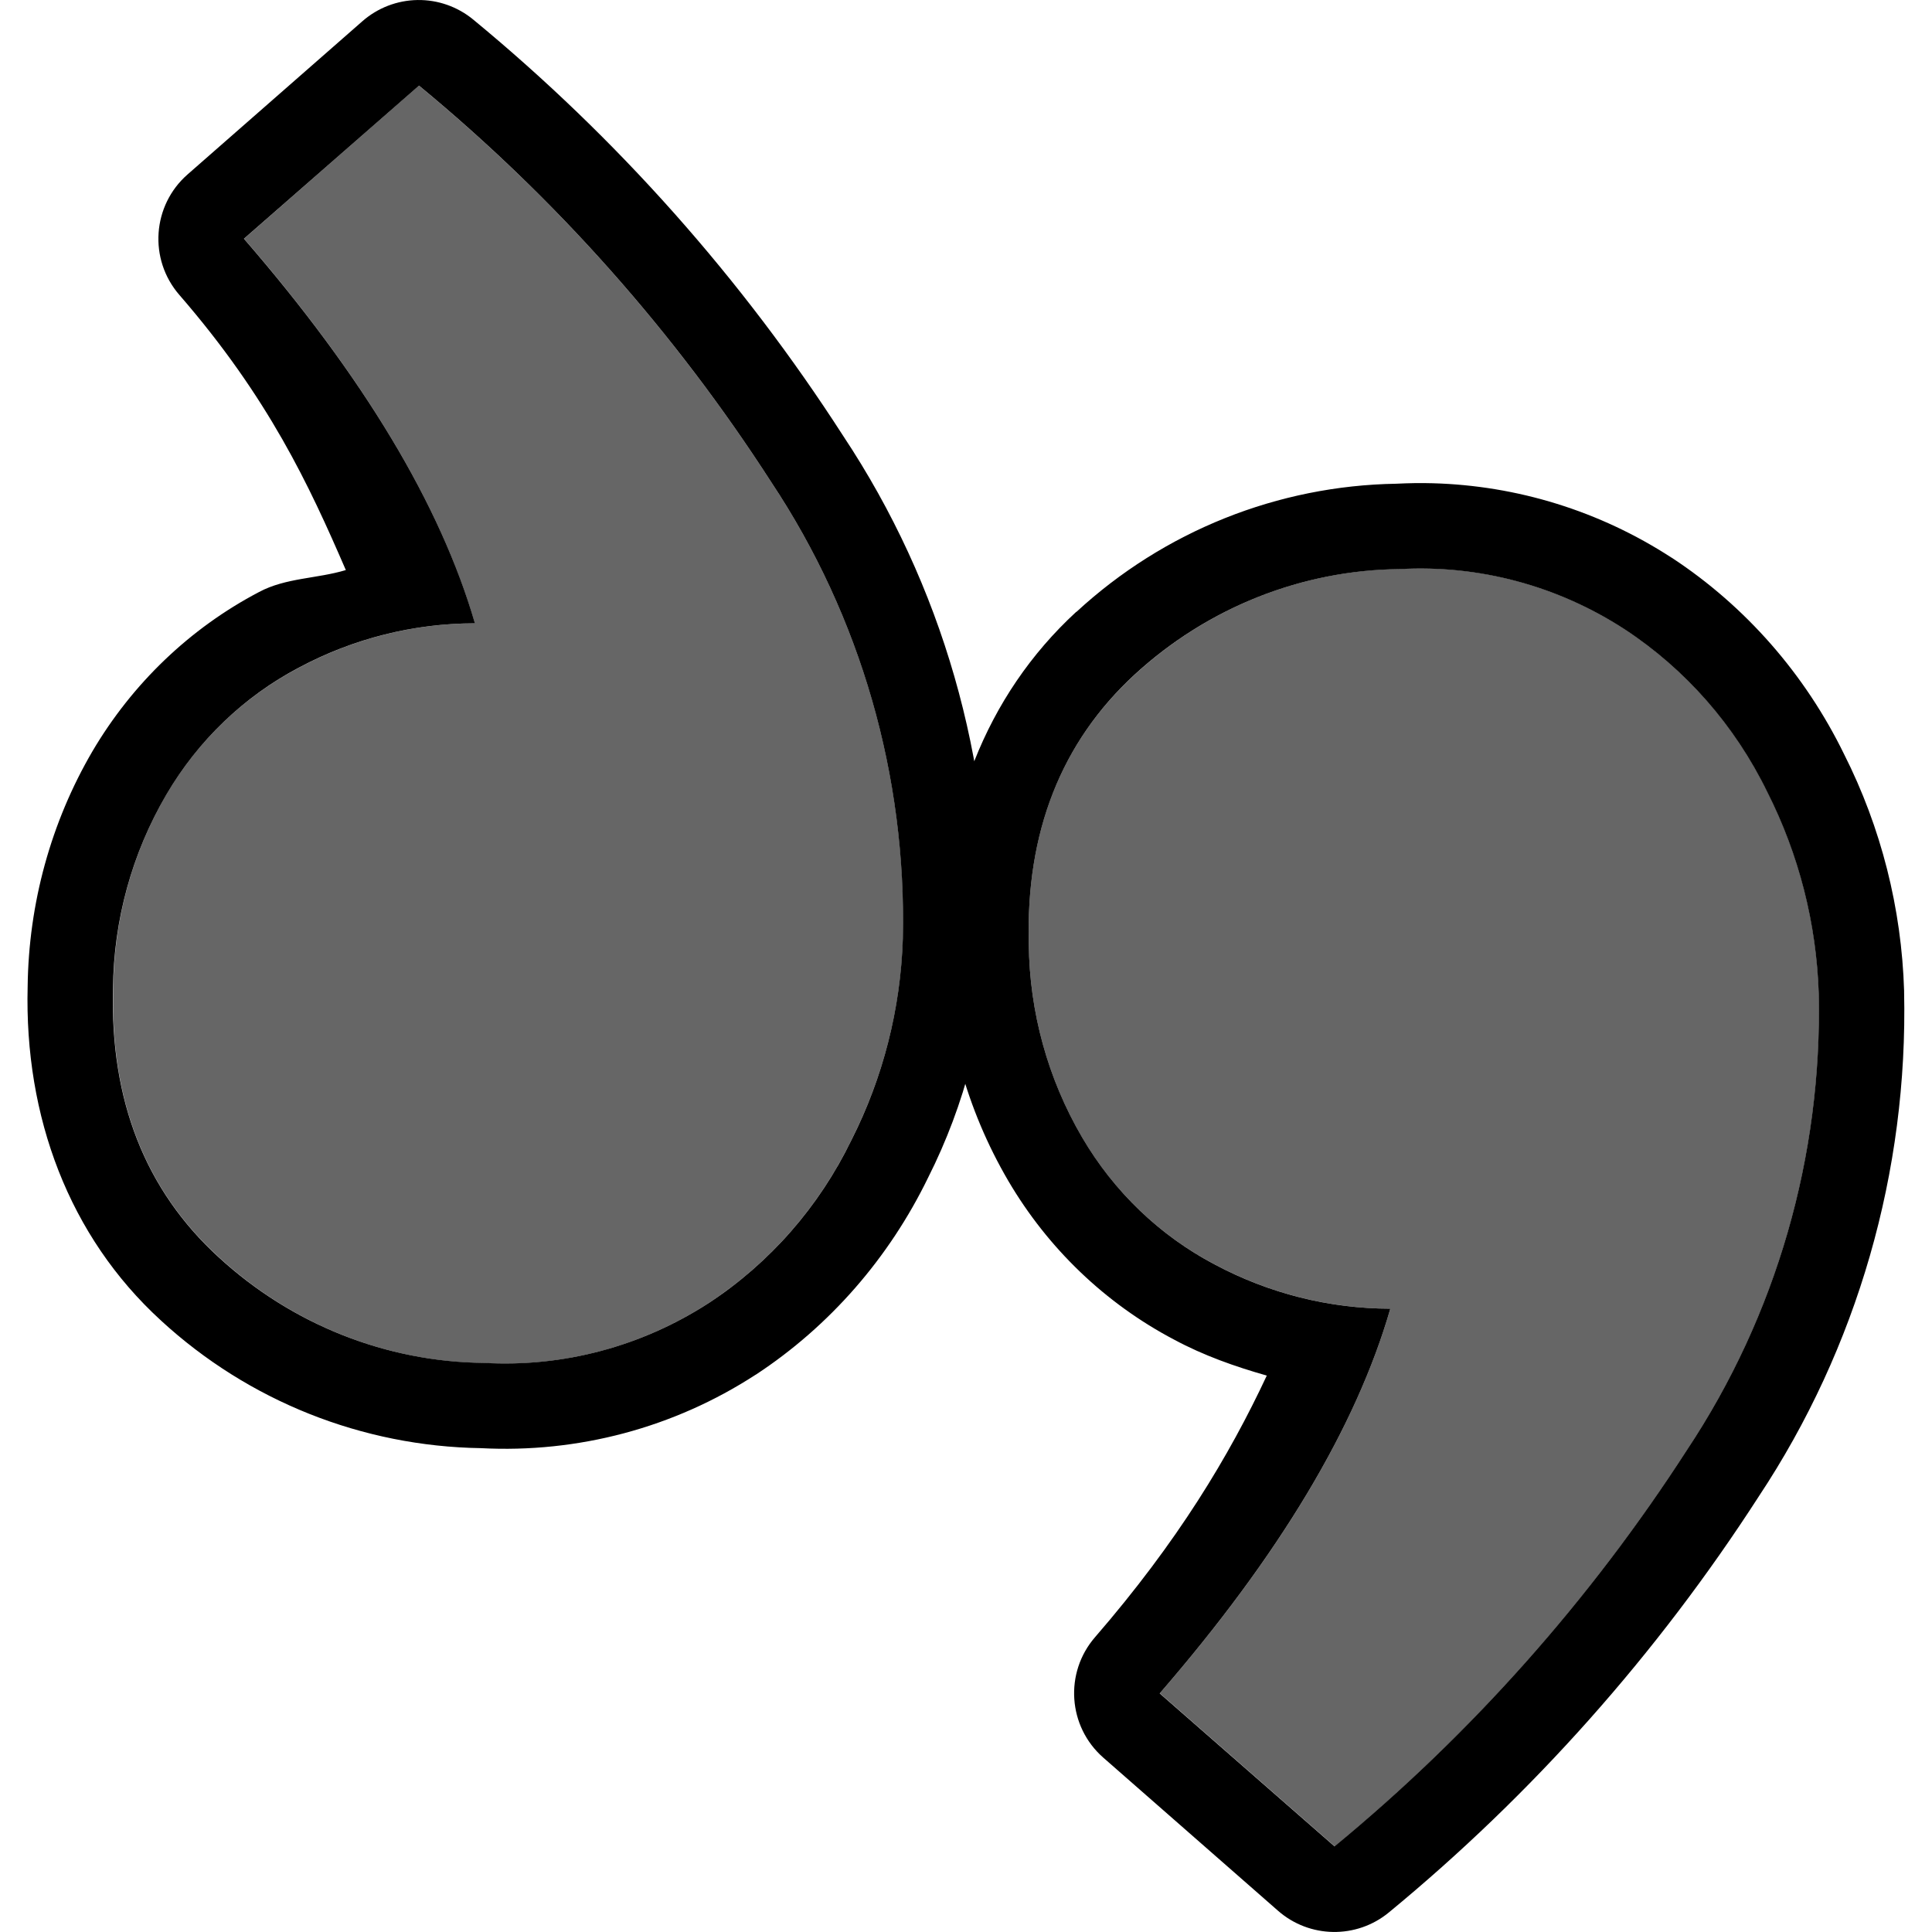
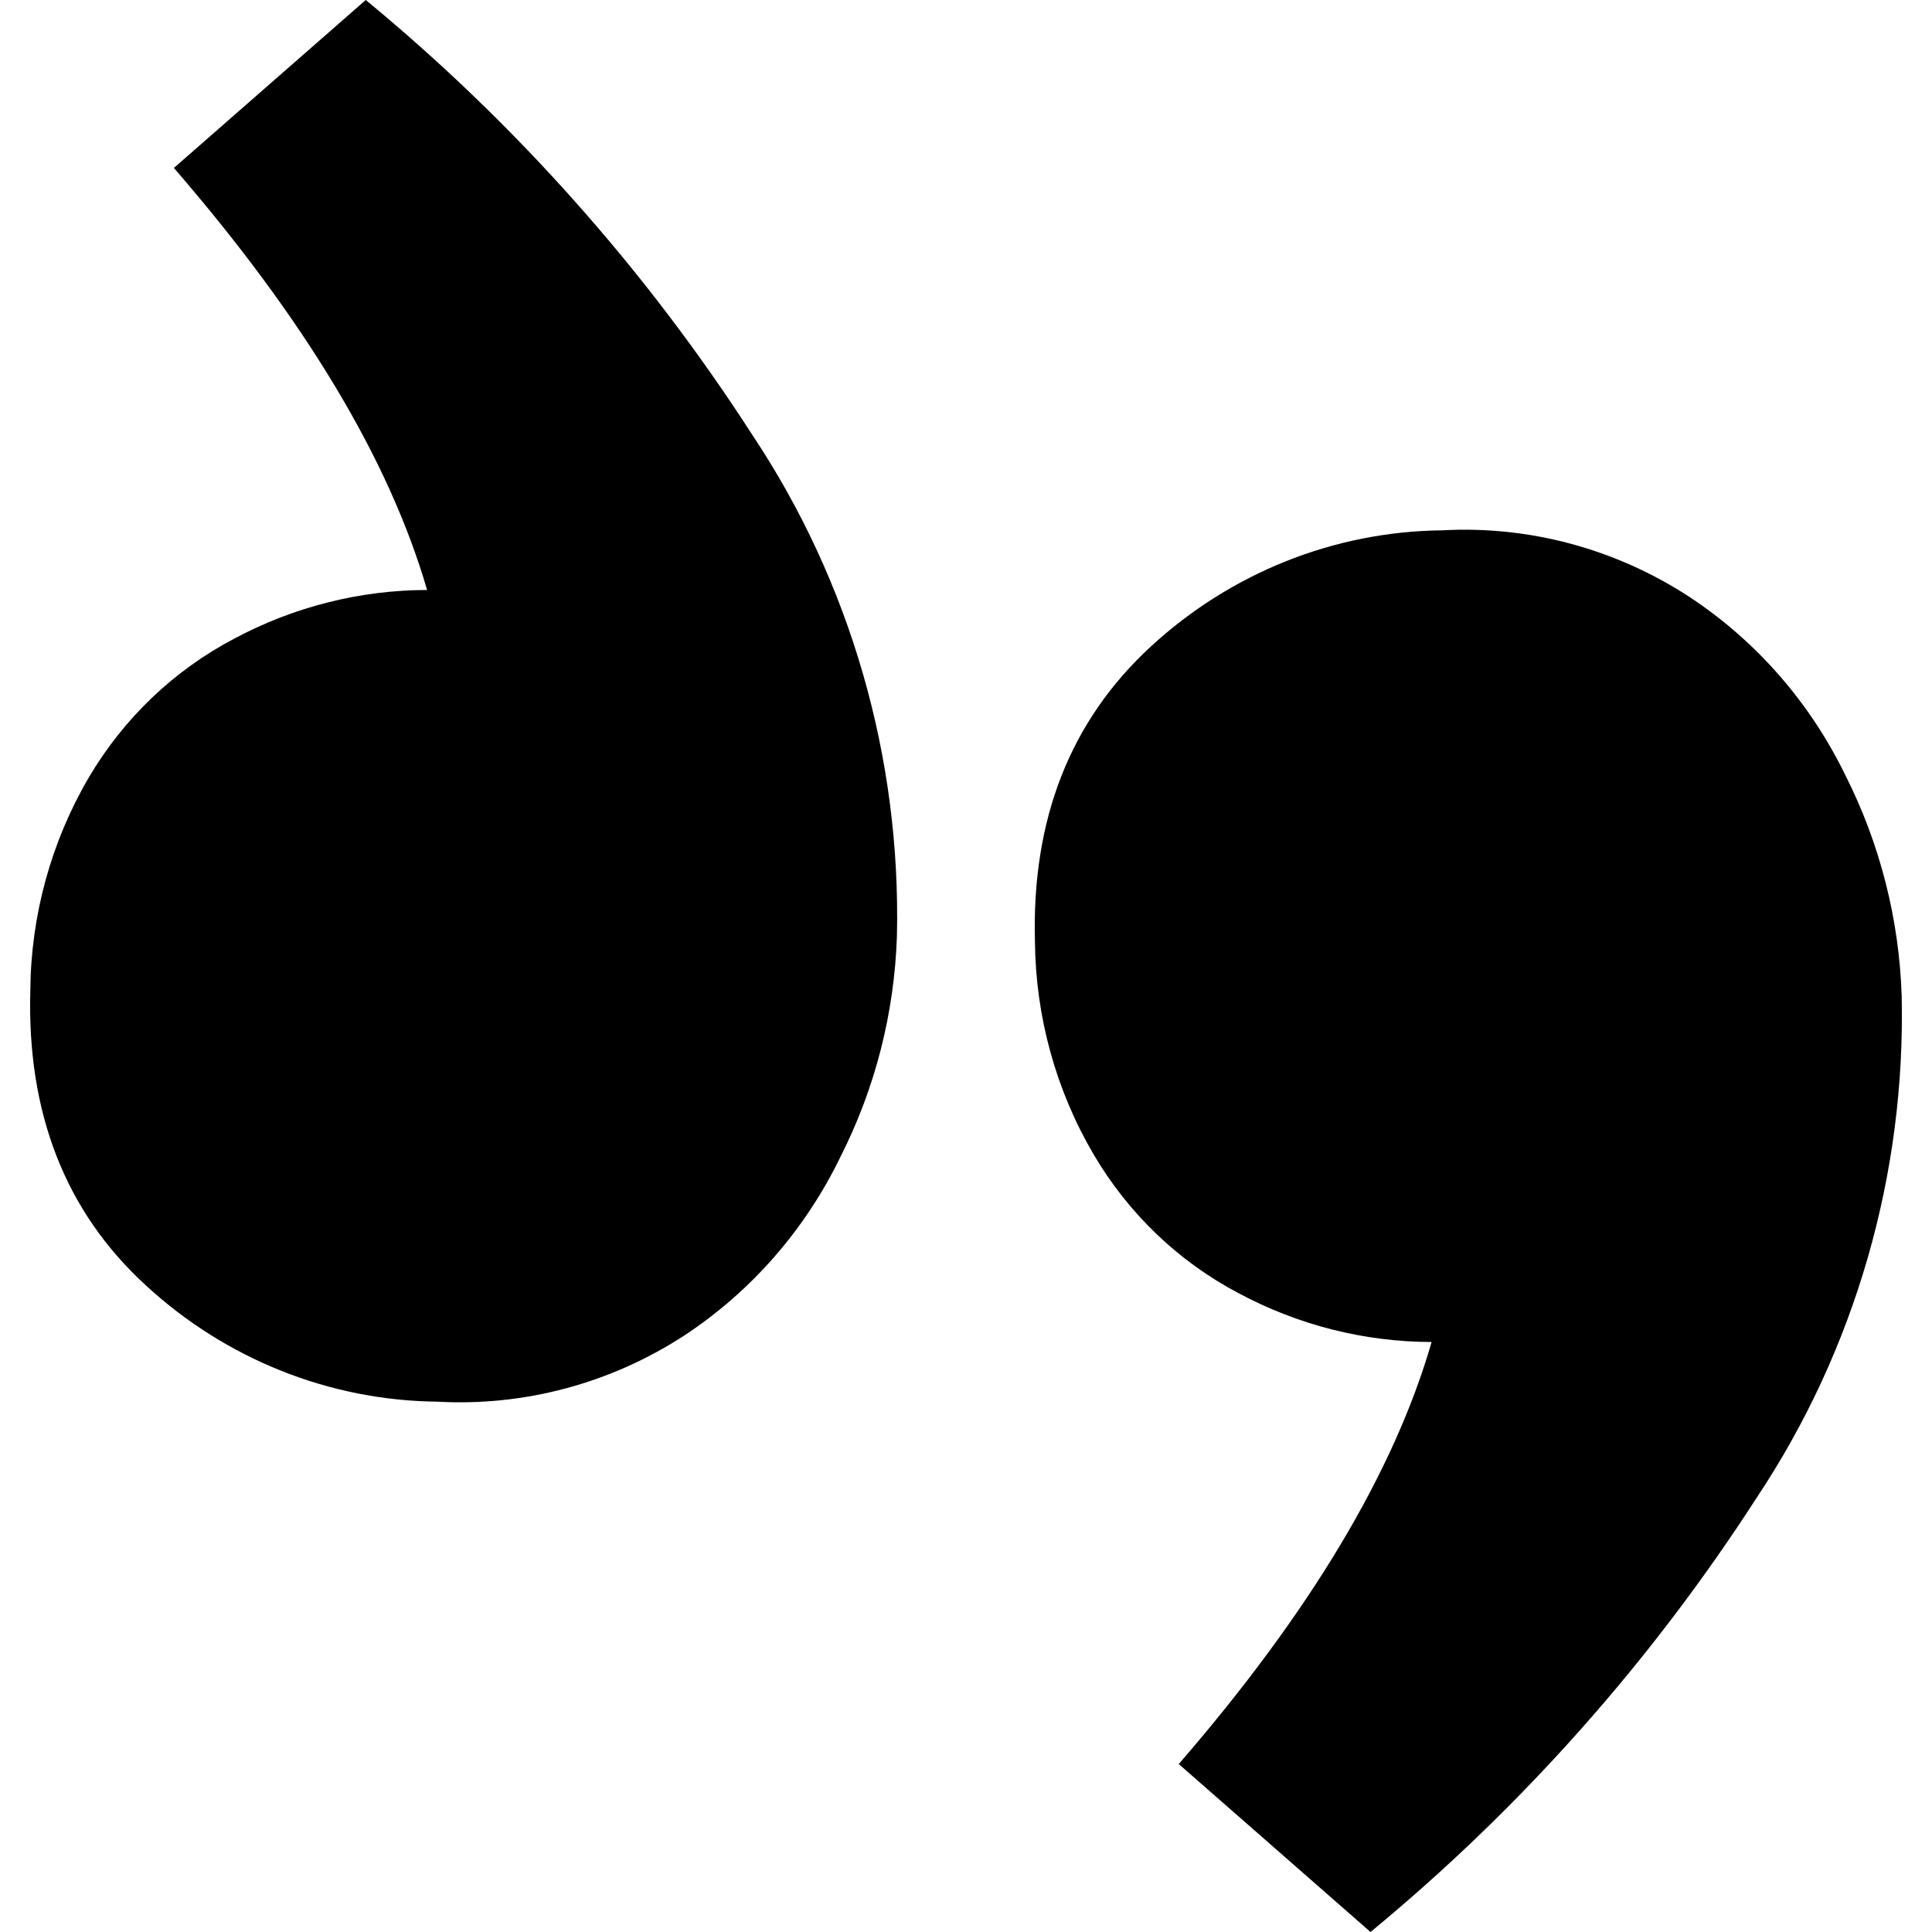
<svg xmlns="http://www.w3.org/2000/svg" width="16" height="16" version="1.1" id="svg6342">
  <defs id="defs6338">
    <style id="current-color-scheme" type="text/css">
   .ColorScheme-Text { color:#dfdfdf; } .ColorScheme-Highlight { color:#4285f4; } .ColorScheme-NeutralText { color:#ff9800; } .ColorScheme-PositiveText { color:#4caf50; } .ColorScheme-NegativeText { color:#f44336; }
  </style>
  </defs>
-   <path id="path15" style="isolation:isolate;fill:#000000;stroke-width:0.205;stroke-linejoin:round;paint-order:markers stroke fill" d="m 11.864,4.002 c -0.1,-0.003 -0.2,-0.001 -0.301,0.004 -0.981,0.016 -1.923,0.392 -2.648,1.061 a 0.709,0.709 0 0 0 -0.002,0 C 8.16,5.76 7.784,6.746 7.811,7.826 c 0.007,0.687 0.193,1.362 0.539,1.953 0.328,0.559 0.804,1.016 1.375,1.316 0.244,0.131 0.502,0.222 0.766,0.297 -0.311,0.665 -0.737,1.375 -1.422,2.166 a 0.709,0.709 0 0 0 0.068,0.998 l 1.447,1.268 a 0.709,0.709 0 0 0 0.918,0.014 c 1.189,-0.979 2.222,-2.141 3.062,-3.443 0.818,-1.233 1.238,-2.694 1.205,-4.182 a 0.709,0.709 0 0 0 0,-0.002 0.709,0.709 0 0 0 0,-0.002 0.709,0.709 0 0 0 0,-0.002 0.709,0.709 0 0 0 0,-0.002 C 15.748,7.523 15.579,6.854 15.272,6.246 14.949,5.584 14.457,5.021 13.845,4.619 a 0.709,0.709 0 0 0 -0.004,-0.002 C 13.248,4.232 12.565,4.021 11.864,4.002 Z m -0.271,0.711 a 3.157,3.236 0 0 1 1.861,0.498 3.321,3.404 0 0 1 1.182,1.348 3.811,3.906 0 0 1 0.426,1.67 6.299,6.456 0 0 1 -1.09,3.777 14.045,14.395 0 0 1 -2.92,3.285 L 9.604,14.024 c 0.989,-1.142 1.627,-2.205 1.91,-3.186 A 3.157,3.236 0 0 1 10.058,10.471 2.736,2.804 0 0 1 8.962,9.42 3.097,3.174 0 0 1 8.52,7.817 c -0.025,-0.924 0.267,-1.668 0.875,-2.229 a 3.337,3.42 0 0 1 2.197,-0.875 z M 3.458,1.7378633e-4 A 0.709,0.709 0 0 0 3.001,0.176 L 1.554,1.444 A 0.709,0.709 0 0 0 1.485,2.442 C 2.224,3.294 2.559,4.016 2.864,4.721 2.626,4.793 2.367,4.784 2.145,4.903 1.573,5.203 1.096,5.661 0.766,6.221 0.421,6.811 0.237,7.484 0.229,8.17 0.201,9.25 0.573,10.24 1.331,10.934 h 0.002 v 0.002 c 0.726,0.668 1.669,1.042 2.65,1.057 0.802,0.042 1.597,-0.168 2.273,-0.607 a 0.709,0.709 0 0 0 0.004,-0.002 c 0.613,-0.403 1.103,-0.967 1.426,-1.631 0.306,-0.607 0.478,-1.275 0.5,-1.957 a 0.709,0.709 0 0 0 0,-0.002 0.709,0.709 0 0 0 0,-0.002 0.709,0.709 0 0 0 0,-0.002 0.709,0.709 0 0 0 0,-0.002 C 8.22,6.301 7.801,4.842 6.983,3.61 6.143,2.305 5.109,1.143 3.919,0.162 A 0.709,0.709 0 0 0 3.458,1.7378633e-4 Z M 3.47,0.709 A 14.045,14.395 0 0 1 6.388,3.994 6.285,6.442 0 0 1 7.477,7.772 3.799,3.894 0 0 1 7.052,9.44 3.318,3.4 0 0 1 5.87,10.791 3.157,3.236 0 0 1 4.009,11.287 3.34,3.424 0 0 1 1.811,10.412 C 1.201,9.855 0.911,9.11 0.936,8.186 A 3.097,3.174 0 0 1 1.378,6.58 2.74,2.809 0 0 1 2.475,5.529 3.157,3.236 0 0 1 3.933,5.162 C 3.648,4.181 3.01,3.119 2.02,1.977 Z" />
-   <path style="opacity:0.6;isolation:isolate;fill:#000000;stroke-width:0.205;stroke-linejoin:round;paint-order:markers stroke fill" d="m 9.605,14.023 q 1.484,-1.713 1.909,-3.185 A 3.157,3.236 0 0 1 10.057,10.47 2.736,2.804 0 0 1 8.962,9.421 3.097,3.174 0 0 1 8.52,7.817 Q 8.482,6.43 9.395,5.589 a 3.337,3.42 0 0 1 2.198,-0.877 3.157,3.236 0 0 1 1.863,0.499 3.321,3.404 0 0 1 1.182,1.348 3.811,3.906 0 0 1 0.425,1.669 6.299,6.456 0 0 1 -1.09,3.778 14.045,14.395 0 0 1 -2.919,3.285 z" id="path16" />
-   <path class="cls-9" d="m 2.021,1.977 q 1.484,1.713 1.911,3.185 a 3.157,3.236 0 0 0 -1.457,0.368 2.74,2.809 0 0 0 -1.097,1.049 3.097,3.174 0 0 0 -0.44,1.605 c -0.026,0.924 0.263,1.669 0.873,2.226 A 3.34,3.424 0 0 0 4.008,11.288 3.157,3.236 0 0 0 5.871,10.79 3.318,3.4 0 0 0 7.052,9.439 3.799,3.894 0 0 0 7.478,7.772 6.285,6.442 0 0 0 6.388,3.994 14.045,14.395 0 0 0 3.469,0.709 Z" id="path2051" style="opacity:0.6;isolation:isolate;fill:#000000;fill-opacity:1;stroke:none;stroke-width:1.418;stroke-linejoin:round;stroke-miterlimit:4;stroke-dasharray:none;stroke-opacity:1;paint-order:markers stroke fill" />
+   <path style="isolation:isolate;fill:#000000;stroke-width:0.225;stroke-linejoin:round;paint-order:markers stroke fill" d="M 9.762,14.609 Q 11.39,12.729 11.856,11.114 A 3.464,3.55 0 0 1 10.258,10.71 3.002,3.077 0 0 1 9.056,9.559 3.398,3.483 0 0 1 8.571,7.799 Q 8.529,6.277 9.531,5.354 a 3.662,3.753 0 0 1 2.411,-0.962 3.464,3.55 0 0 1 2.044,0.548 3.644,3.735 0 0 1 1.296,1.479 4.181,4.286 0 0 1 0.467,1.831 A 6.911,7.084 0 0 1 14.553,12.396 15.411,15.795 0 0 1 11.35,16 Z" id="path16" />
+   <path class="cls-9" d="M 1.44,1.391 Q 3.068,3.271 3.537,4.886 A 3.464,3.55 0 0 0 1.938,5.29 3.007,3.082 0 0 0 0.734,6.441 3.398,3.483 0 0 0 0.251,8.203 C 0.223,9.217 0.54,10.034 1.209,10.646 A 3.665,3.757 0 0 0 3.621,11.608 3.464,3.55 0 0 0 5.664,11.062 3.64,3.731 0 0 0 6.961,9.579 4.168,4.272 0 0 0 7.428,7.75 6.896,7.068 0 0 0 6.232,3.604 15.411,15.795 0 0 0 3.029,-7.0156958e-8 Z" id="path2051" style="isolation:isolate;fill:#000000;fill-opacity:1;stroke:none;stroke-width:1.556;stroke-linejoin:round;stroke-miterlimit:4;stroke-dasharray:none;stroke-opacity:1;paint-order:markers stroke fill" />
</svg>
